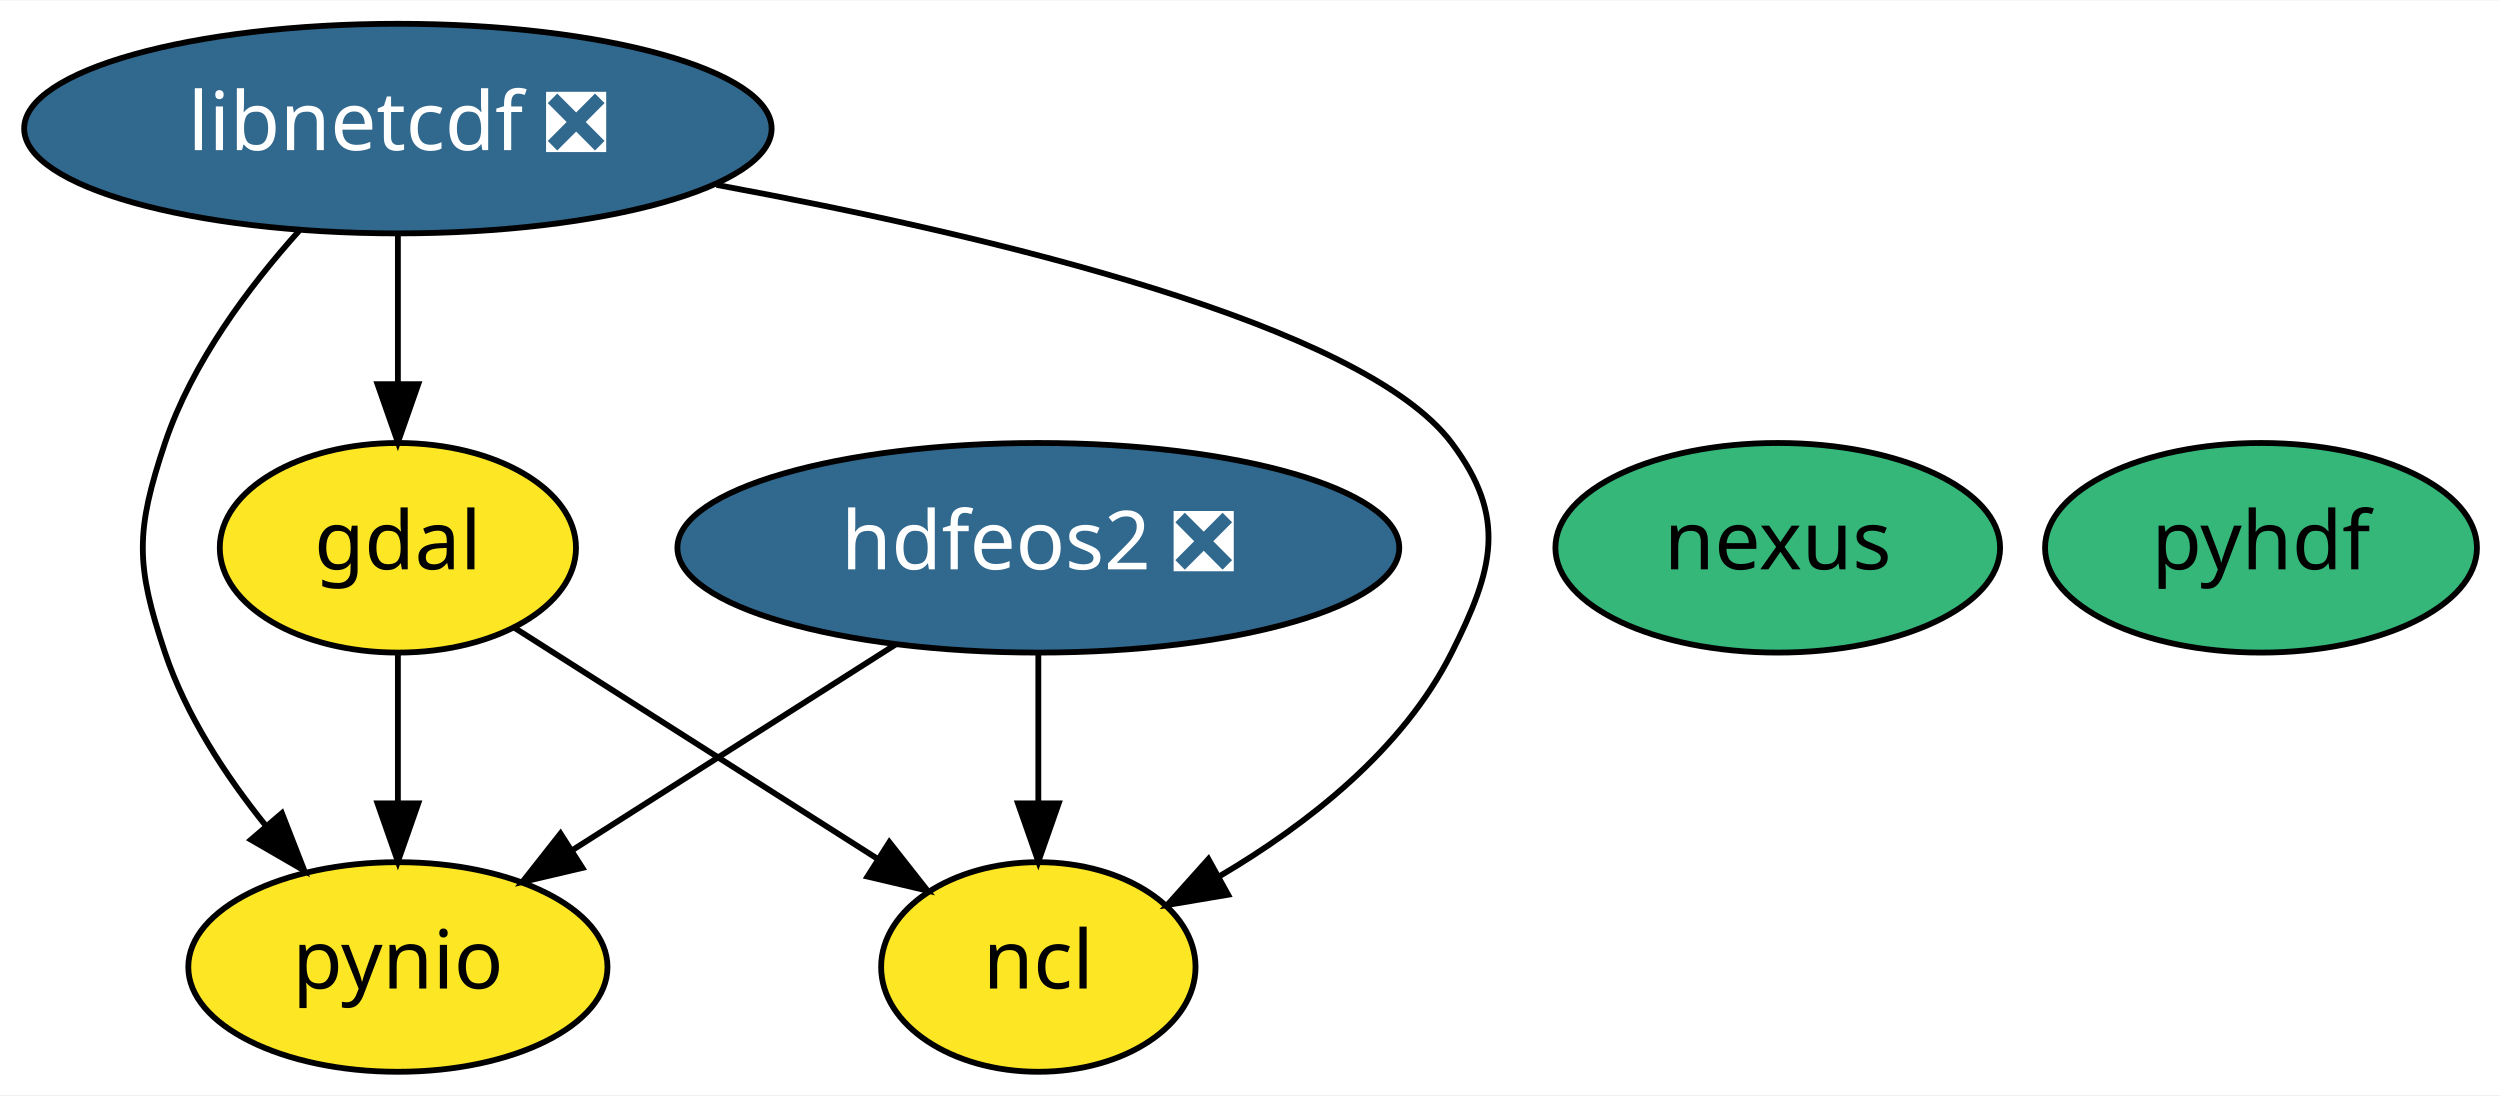
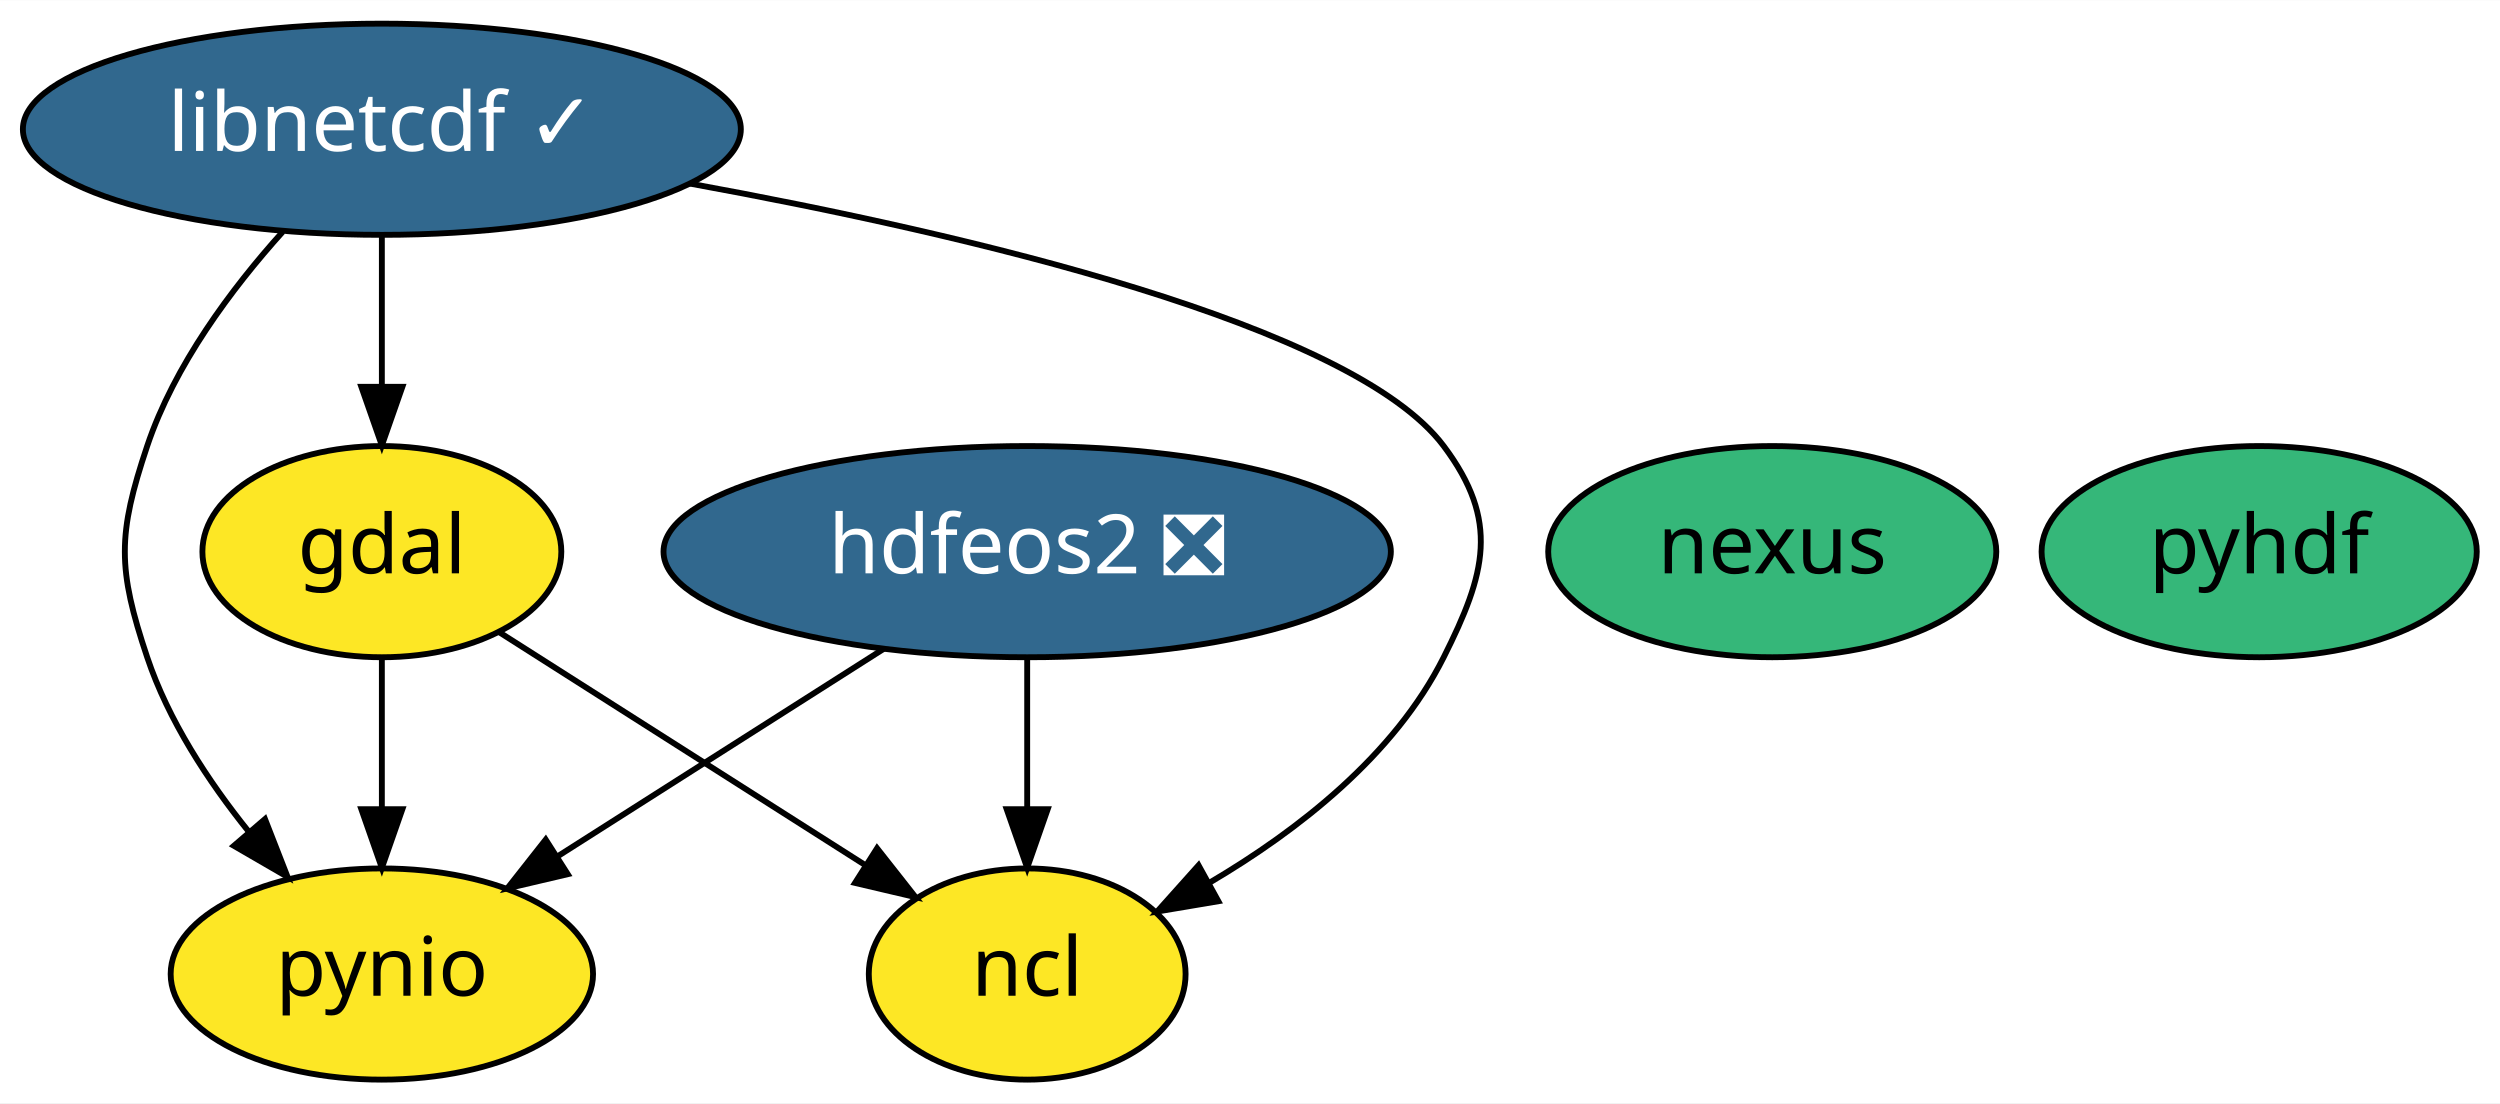
- <svg xmlns="http://www.w3.org/2000/svg" xmlns:xlink="http://www.w3.org/1999/xlink" width="429pt" height="188pt" viewBox="0.00 0.00 429.39 188.00">
+ <svg xmlns="http://www.w3.org/2000/svg" xmlns:xlink="http://www.w3.org/1999/xlink" width="426pt" height="188pt" viewBox="0.00 0.00 426.14 188.00">
  <g id="graph0" class="graph" transform="scale(1 1) rotate(0) translate(4 184)">
-     <polygon fill="white" stroke="transparent" points="-4,4 -4,-184 425.39,-184 425.39,4 -4,4" />
+     <polygon fill="white" stroke="transparent" points="-4,4 -4,-184 422.14,-184 422.14,4 -4,4" />
    <g id="node1" class="node">
      <g id="a_node1">
        <a xlink:href="https://github.com/conda-forge/gdal-feedstock" xlink:title="gdal">
-           <ellipse fill="#fde725" stroke="black" cx="64.34" cy="-90" rx="30.59" ry="18" />
-           <text text-anchor="middle" x="64.34" y="-86.3" font-family="Times-Roman" font-size="14.00">gdal</text>
+           <ellipse fill="#fde725" stroke="black" cx="61.09" cy="-90" rx="30.59" ry="18" />
+           <text text-anchor="middle" x="61.09" y="-86.3" font-family="Times-Roman" font-size="14.00">gdal</text>
        </a>
      </g>
    </g>
    <g id="node4" class="node">
      <g id="a_node4">
        <a xlink:href="https://github.com/conda-forge/ncl-feedstock" xlink:title="ncl">
-           <ellipse fill="#fde725" stroke="black" cx="174.34" cy="-18" rx="27" ry="18" />
-           <text text-anchor="middle" x="174.34" y="-14.3" font-family="Times-Roman" font-size="14.00">ncl</text>
+           <ellipse fill="#fde725" stroke="black" cx="171.09" cy="-18" rx="27" ry="18" />
+           <text text-anchor="middle" x="171.09" y="-14.3" font-family="Times-Roman" font-size="14.00">ncl</text>
        </a>
      </g>
    </g>
    <g id="edge1" class="edge">
-       <path fill="none" stroke="black" d="M84.26,-76.32C101.77,-65.19 127.4,-48.87 146.86,-36.49" />
-       <polygon fill="black" stroke="black" points="148.75,-39.44 155.31,-31.11 144.99,-33.53 148.75,-39.44" />
+       <path fill="none" stroke="black" d="M81.01,-76.32C98.52,-65.19 124.15,-48.87 143.61,-36.49" />
+       <polygon fill="black" stroke="black" points="145.5,-39.44 152.06,-31.11 141.74,-33.53 145.5,-39.44" />
    </g>
    <g id="node6" class="node">
      <g id="a_node6">
        <a xlink:href="https://github.com/conda-forge/pynio-feedstock" xlink:title="pynio">
-           <ellipse fill="#fde725" stroke="black" cx="64.34" cy="-18" rx="36" ry="18" />
-           <text text-anchor="middle" x="64.34" y="-14.3" font-family="Times-Roman" font-size="14.00">pynio</text>
+           <ellipse fill="#fde725" stroke="black" cx="61.09" cy="-18" rx="36" ry="18" />
+           <text text-anchor="middle" x="61.09" y="-14.3" font-family="Times-Roman" font-size="14.00">pynio</text>
        </a>
      </g>
    </g>
    <g id="edge2" class="edge">
-       <path fill="none" stroke="black" d="M64.34,-71.7C64.34,-63.98 64.34,-54.71 64.34,-46.11" />
-       <polygon fill="black" stroke="black" points="67.84,-46.1 64.34,-36.1 60.84,-46.1 67.84,-46.1" />
+       <path fill="none" stroke="black" d="M61.09,-71.7C61.09,-63.98 61.09,-54.71 61.09,-46.11" />
+       <polygon fill="black" stroke="black" points="64.59,-46.1 61.09,-36.1 57.59,-46.1 64.59,-46.1" />
    </g>
    <g id="node2" class="node">
      <g id="a_node2">
        <a xlink:href="https://github.com/conda-forge/hdfeos2-feedstock/pull/19" xlink:title="hdfeos2 ❎">
-           <ellipse fill="#31688e" stroke="black" cx="174.34" cy="-90" rx="61.99" ry="18" />
-           <text text-anchor="middle" x="174.34" y="-86.3" font-family="Times-Roman" font-size="14.00" fill="white">hdfeos2 ❎</text>
+           <ellipse fill="#31688e" stroke="black" cx="171.09" cy="-90" rx="61.99" ry="18" />
+           <text text-anchor="middle" x="171.09" y="-86.3" font-family="Times-Roman" font-size="14.00" fill="white">hdfeos2 ❎</text>
        </a>
      </g>
    </g>
    <g id="edge3" class="edge">
-       <path fill="none" stroke="black" d="M174.34,-71.7C174.34,-63.98 174.34,-54.71 174.34,-46.11" />
-       <polygon fill="black" stroke="black" points="177.84,-46.1 174.34,-36.1 170.84,-46.1 177.84,-46.1" />
+       <path fill="none" stroke="black" d="M171.09,-71.7C171.09,-63.98 171.09,-54.71 171.09,-46.11" />
+       <polygon fill="black" stroke="black" points="174.59,-46.1 171.09,-36.1 167.59,-46.1 174.59,-46.1" />
    </g>
    <g id="edge4" class="edge">
-       <path fill="none" stroke="black" d="M149.93,-73.46C133.55,-63.04 111.85,-49.23 94.4,-38.13" />
-       <polygon fill="black" stroke="black" points="96.03,-35.02 85.72,-32.6 92.27,-40.92 96.03,-35.02" />
+       <path fill="none" stroke="black" d="M146.68,-73.46C130.3,-63.04 108.6,-49.23 91.15,-38.13" />
+       <polygon fill="black" stroke="black" points="92.78,-35.02 82.47,-32.6 89.02,-40.92 92.78,-35.02" />
    </g>
    <g id="node3" class="node">
      <g id="a_node3">
-         <a xlink:href="https://github.com/conda-forge/libnetcdf-feedstock/pull/127" xlink:title="libnetcdf ❎">
-           <ellipse fill="#31688e" stroke="black" cx="64.34" cy="-162" rx="64.19" ry="18" />
-           <text text-anchor="middle" x="64.34" y="-158.3" font-family="Times-Roman" font-size="14.00" fill="white">libnetcdf ❎</text>
+         <a xlink:href="https://github.com/conda-forge/libnetcdf-feedstock/pull/127" xlink:title="libnetcdf ✓">
+           <ellipse fill="#31688e" stroke="black" cx="61.09" cy="-162" rx="61.19" ry="18" />
+           <text text-anchor="middle" x="61.09" y="-158.3" font-family="Times-Roman" font-size="14.00" fill="white">libnetcdf ✓</text>
        </a>
      </g>
    </g>
    <g id="edge5" class="edge">
-       <path fill="none" stroke="black" d="M64.34,-143.7C64.34,-135.98 64.34,-126.71 64.34,-118.11" />
-       <polygon fill="black" stroke="black" points="67.84,-118.1 64.34,-108.1 60.84,-118.1 67.84,-118.1" />
+       <path fill="none" stroke="black" d="M61.09,-143.7C61.09,-135.98 61.09,-126.71 61.09,-118.11" />
+       <polygon fill="black" stroke="black" points="64.59,-118.1 61.09,-108.1 57.59,-118.1 64.59,-118.1" />
    </g>
    <g id="edge6" class="edge">
-       <path fill="none" stroke="black" d="M119.07,-152.33C166.58,-143.55 230.08,-128.37 245.34,-108 254.94,-95.19 252.52,-86.3 245.34,-72 236.95,-55.26 220.49,-42.46 205.52,-33.63" />
-       <polygon fill="black" stroke="black" points="206.93,-30.41 196.49,-28.65 203.55,-36.54 206.93,-30.41" />
+       <path fill="none" stroke="black" d="M113.54,-152.75C161.27,-144.04 226.59,-128.7 242.09,-108 251.69,-95.19 249.27,-86.3 242.09,-72 233.7,-55.26 217.24,-42.46 202.27,-33.63" />
+       <polygon fill="black" stroke="black" points="203.68,-30.41 193.24,-28.65 200.3,-36.54 203.68,-30.41" />
    </g>
    <g id="edge7" class="edge">
-       <path fill="none" stroke="black" d="M47.45,-144.53C38.72,-134.83 28.96,-121.77 24.34,-108 19.26,-92.83 19.26,-87.17 24.34,-72 27.95,-61.23 34.71,-50.9 41.65,-42.27" />
-       <polygon fill="black" stroke="black" points="44.42,-44.42 48.27,-34.55 39.1,-39.86 44.42,-44.42" />
+       <path fill="none" stroke="black" d="M44.2,-144.53C35.47,-134.83 25.71,-121.77 21.09,-108 16.01,-92.83 16.01,-87.17 21.09,-72 24.7,-61.23 31.46,-50.9 38.4,-42.27" />
+       <polygon fill="black" stroke="black" points="41.17,-44.42 45.02,-34.55 35.86,-39.86 41.17,-44.42" />
    </g>
    <g id="node5" class="node">
      <g id="a_node5">
        <a xlink:href="https://github.com/conda-forge/pyhdf-feedstock" xlink:title="pyhdf">
-           <ellipse fill="#35b779" stroke="black" cx="384.34" cy="-90" rx="37.09" ry="18" />
-           <text text-anchor="middle" x="384.34" y="-86.3" font-family="Times-Roman" font-size="14.00">pyhdf</text>
+           <ellipse fill="#35b779" stroke="black" cx="381.09" cy="-90" rx="37.09" ry="18" />
+           <text text-anchor="middle" x="381.09" y="-86.3" font-family="Times-Roman" font-size="14.00">pyhdf</text>
        </a>
      </g>
    </g>
    <g id="node7" class="node">
      <g id="a_node7">
        <a xlink:href="https://github.com/conda-forge/nexus-feedstock" xlink:title="nexus">
-           <ellipse fill="#35b779" stroke="black" cx="301.34" cy="-90" rx="38.19" ry="18" />
-           <text text-anchor="middle" x="301.34" y="-86.3" font-family="Times-Roman" font-size="14.00">nexus</text>
+           <ellipse fill="#35b779" stroke="black" cx="298.09" cy="-90" rx="38.19" ry="18" />
+           <text text-anchor="middle" x="298.09" y="-86.3" font-family="Times-Roman" font-size="14.00">nexus</text>
        </a>
      </g>
    </g>
  </g>
</svg>
